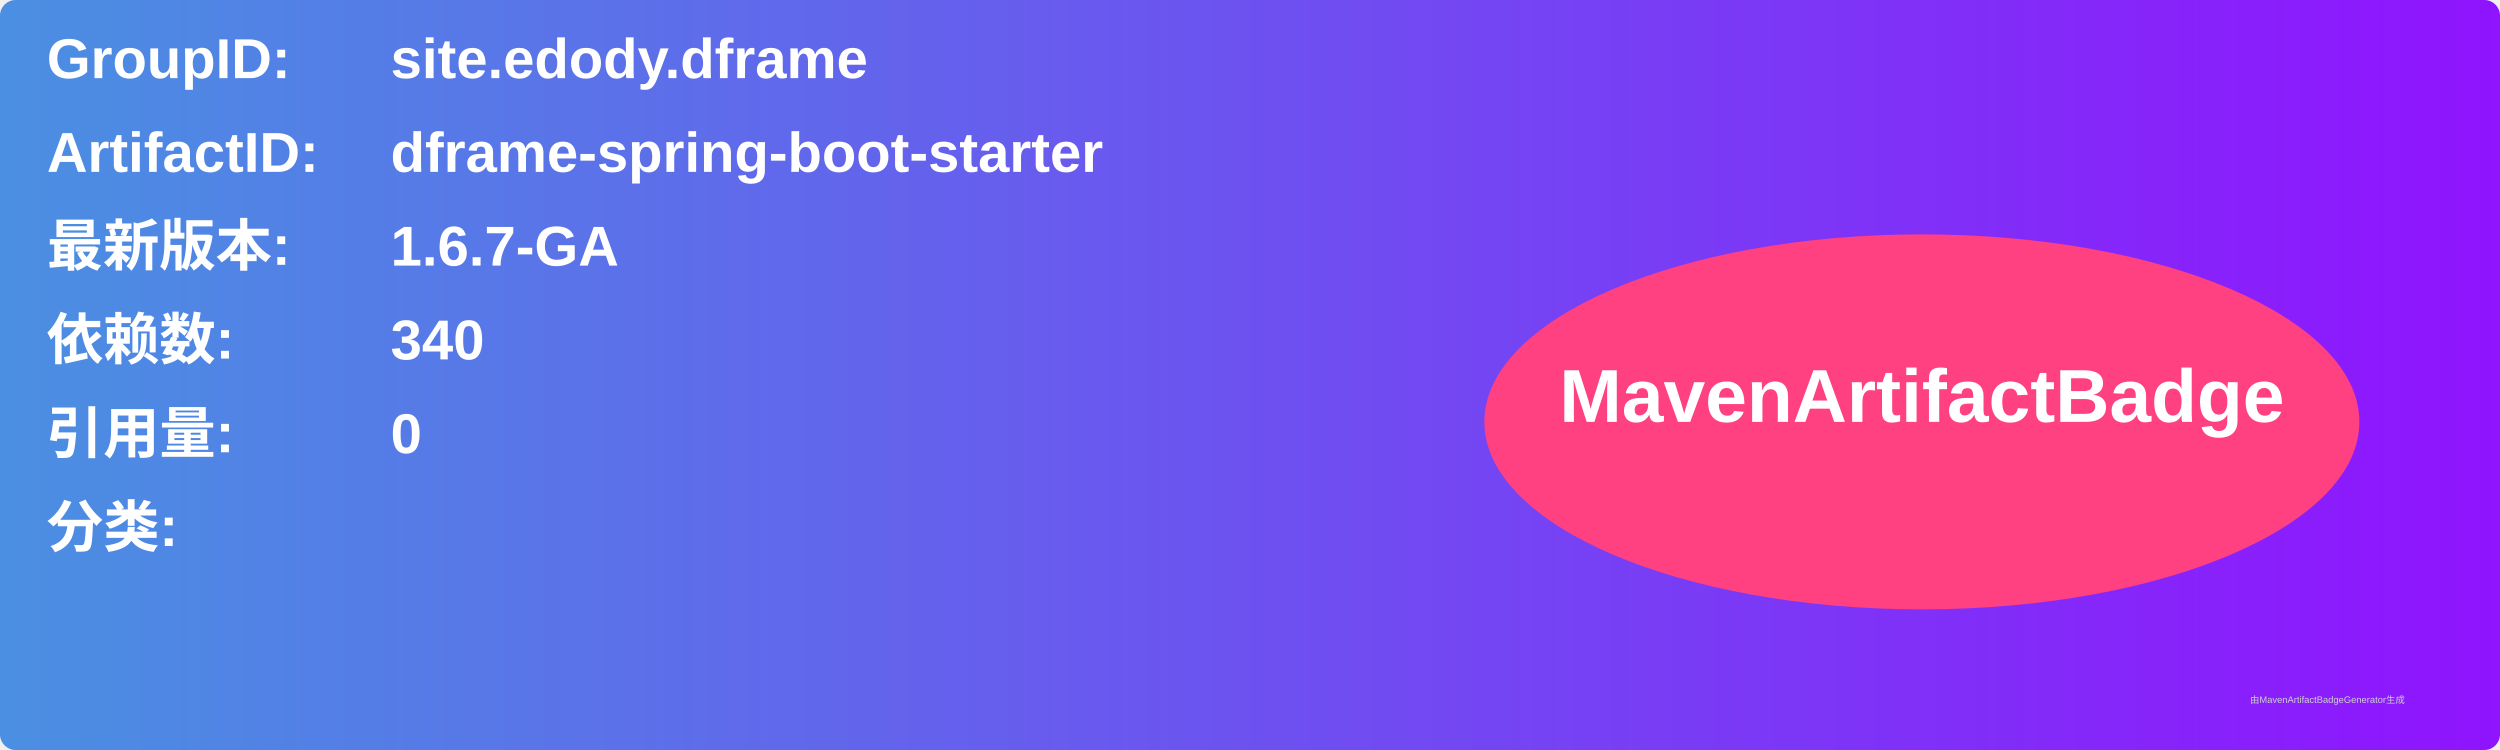
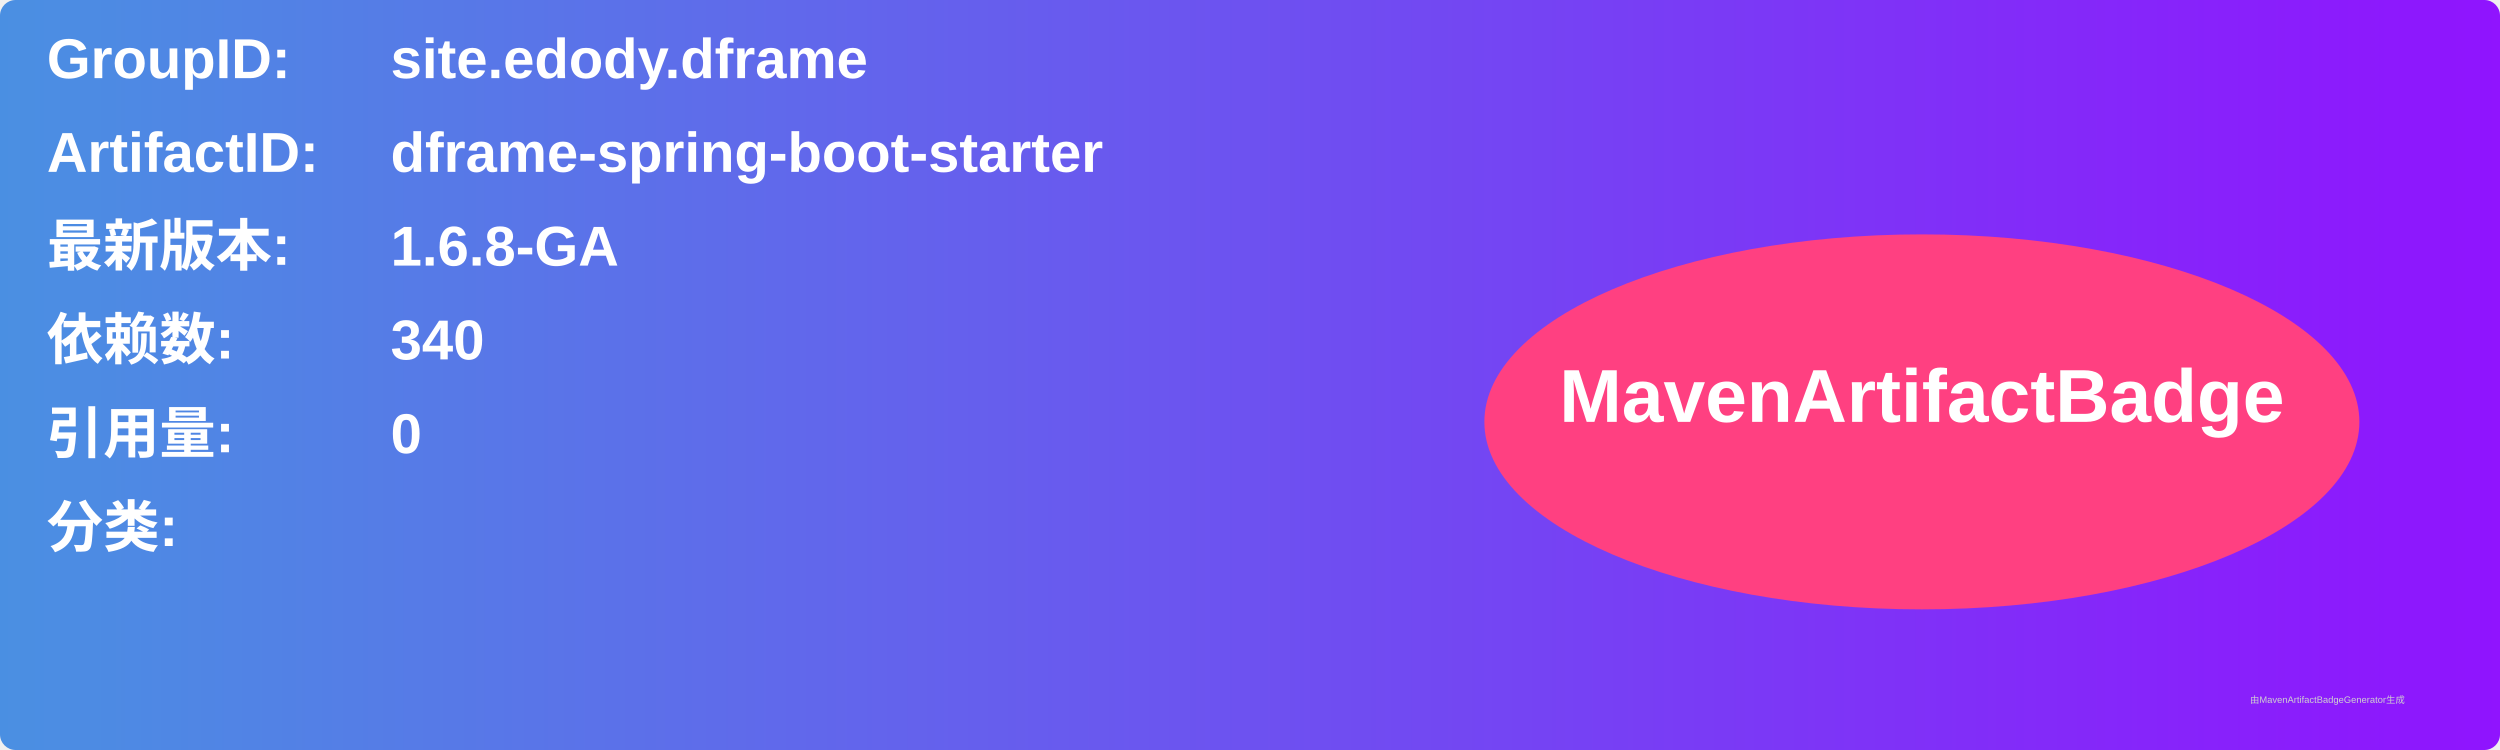
<svg xmlns="http://www.w3.org/2000/svg" width="800" height="240" viewBox="0 0 800 240">
  <linearGradient id="grad" x1="0%" y1="0%" x2="100%" y2="0%">
    <stop offset="0%" stop-color="#4a90e2" />
    <stop offset="100%" stop-color="#9013fe" />
  </linearGradient>
  <rect width="100%" height="100%" rx="5" ry="5" fill="url(#grad)" />
  <g transform="translate(15, 15)">
    <text x="0" y="10" font-family="Arial" font-size="18" fill="white" font-weight="bold" width="260">GroupID:</text>
    <text x="110" y="10" font-family="Arial" font-size="18" fill="white" font-weight="bold" width="460">site.edody.dframe</text>
    <text x="0" y="40" font-family="Arial" font-size="18" fill="white" font-weight="bold" width="260">ArtifactID:</text>
    <text x="110" y="40" font-family="Arial" font-size="18" fill="white" font-weight="bold" width="460">dframe-spring-boot-starter</text>
    <text x="0" y="70" font-family="Arial" font-size="18" fill="white" font-weight="bold">最新版本:</text>
    <text x="110" y="70" font-family="Arial" font-size="18" fill="white" font-weight="bold">
-       <tspan font-weight="bold">1.6.7-GA</tspan>
+       <tspan font-weight="bold">1.6.8-GA</tspan>
    </text>
    <text x="0" y="100" font-family="Arial" font-size="18" fill="white" font-weight="bold">依赖数: </text>
    <text x="110" y="100" font-family="Arial" font-size="18" fill="white">
      <tspan font-weight="bold">340</tspan>
    </text>
    <text x="0" y="130" font-family="Arial" font-size="18" fill="white" font-weight="bold">引用量: </text>
    <text x="110" y="130" font-family="Arial" font-size="18" fill="white">
      <tspan font-weight="bold">0</tspan>
    </text>
    <text x="0" y="160" font-family="Arial" font-size="18" fill="white" font-weight="bold">分类:</text>
    <text x="10" y="190" font-family="Arial" font-size="10" fill="white">
      <tspan font-weight="bold" />
    </text>
    <ellipse cx="600" cy="120" rx="140" ry="60" fill="#ff4081" />
    <text x="600" y="120" text-anchor="middle" font-family="Arial" font-size="24" fill="white" font-weight="bold">MavenArtifactBadge</text>
  </g>
  <text x="720" y="225" font-family="Arial" font-size="3" fill="#d0d0d0">由MavenArtifactBadgeGenerator生成</text>
</svg>
